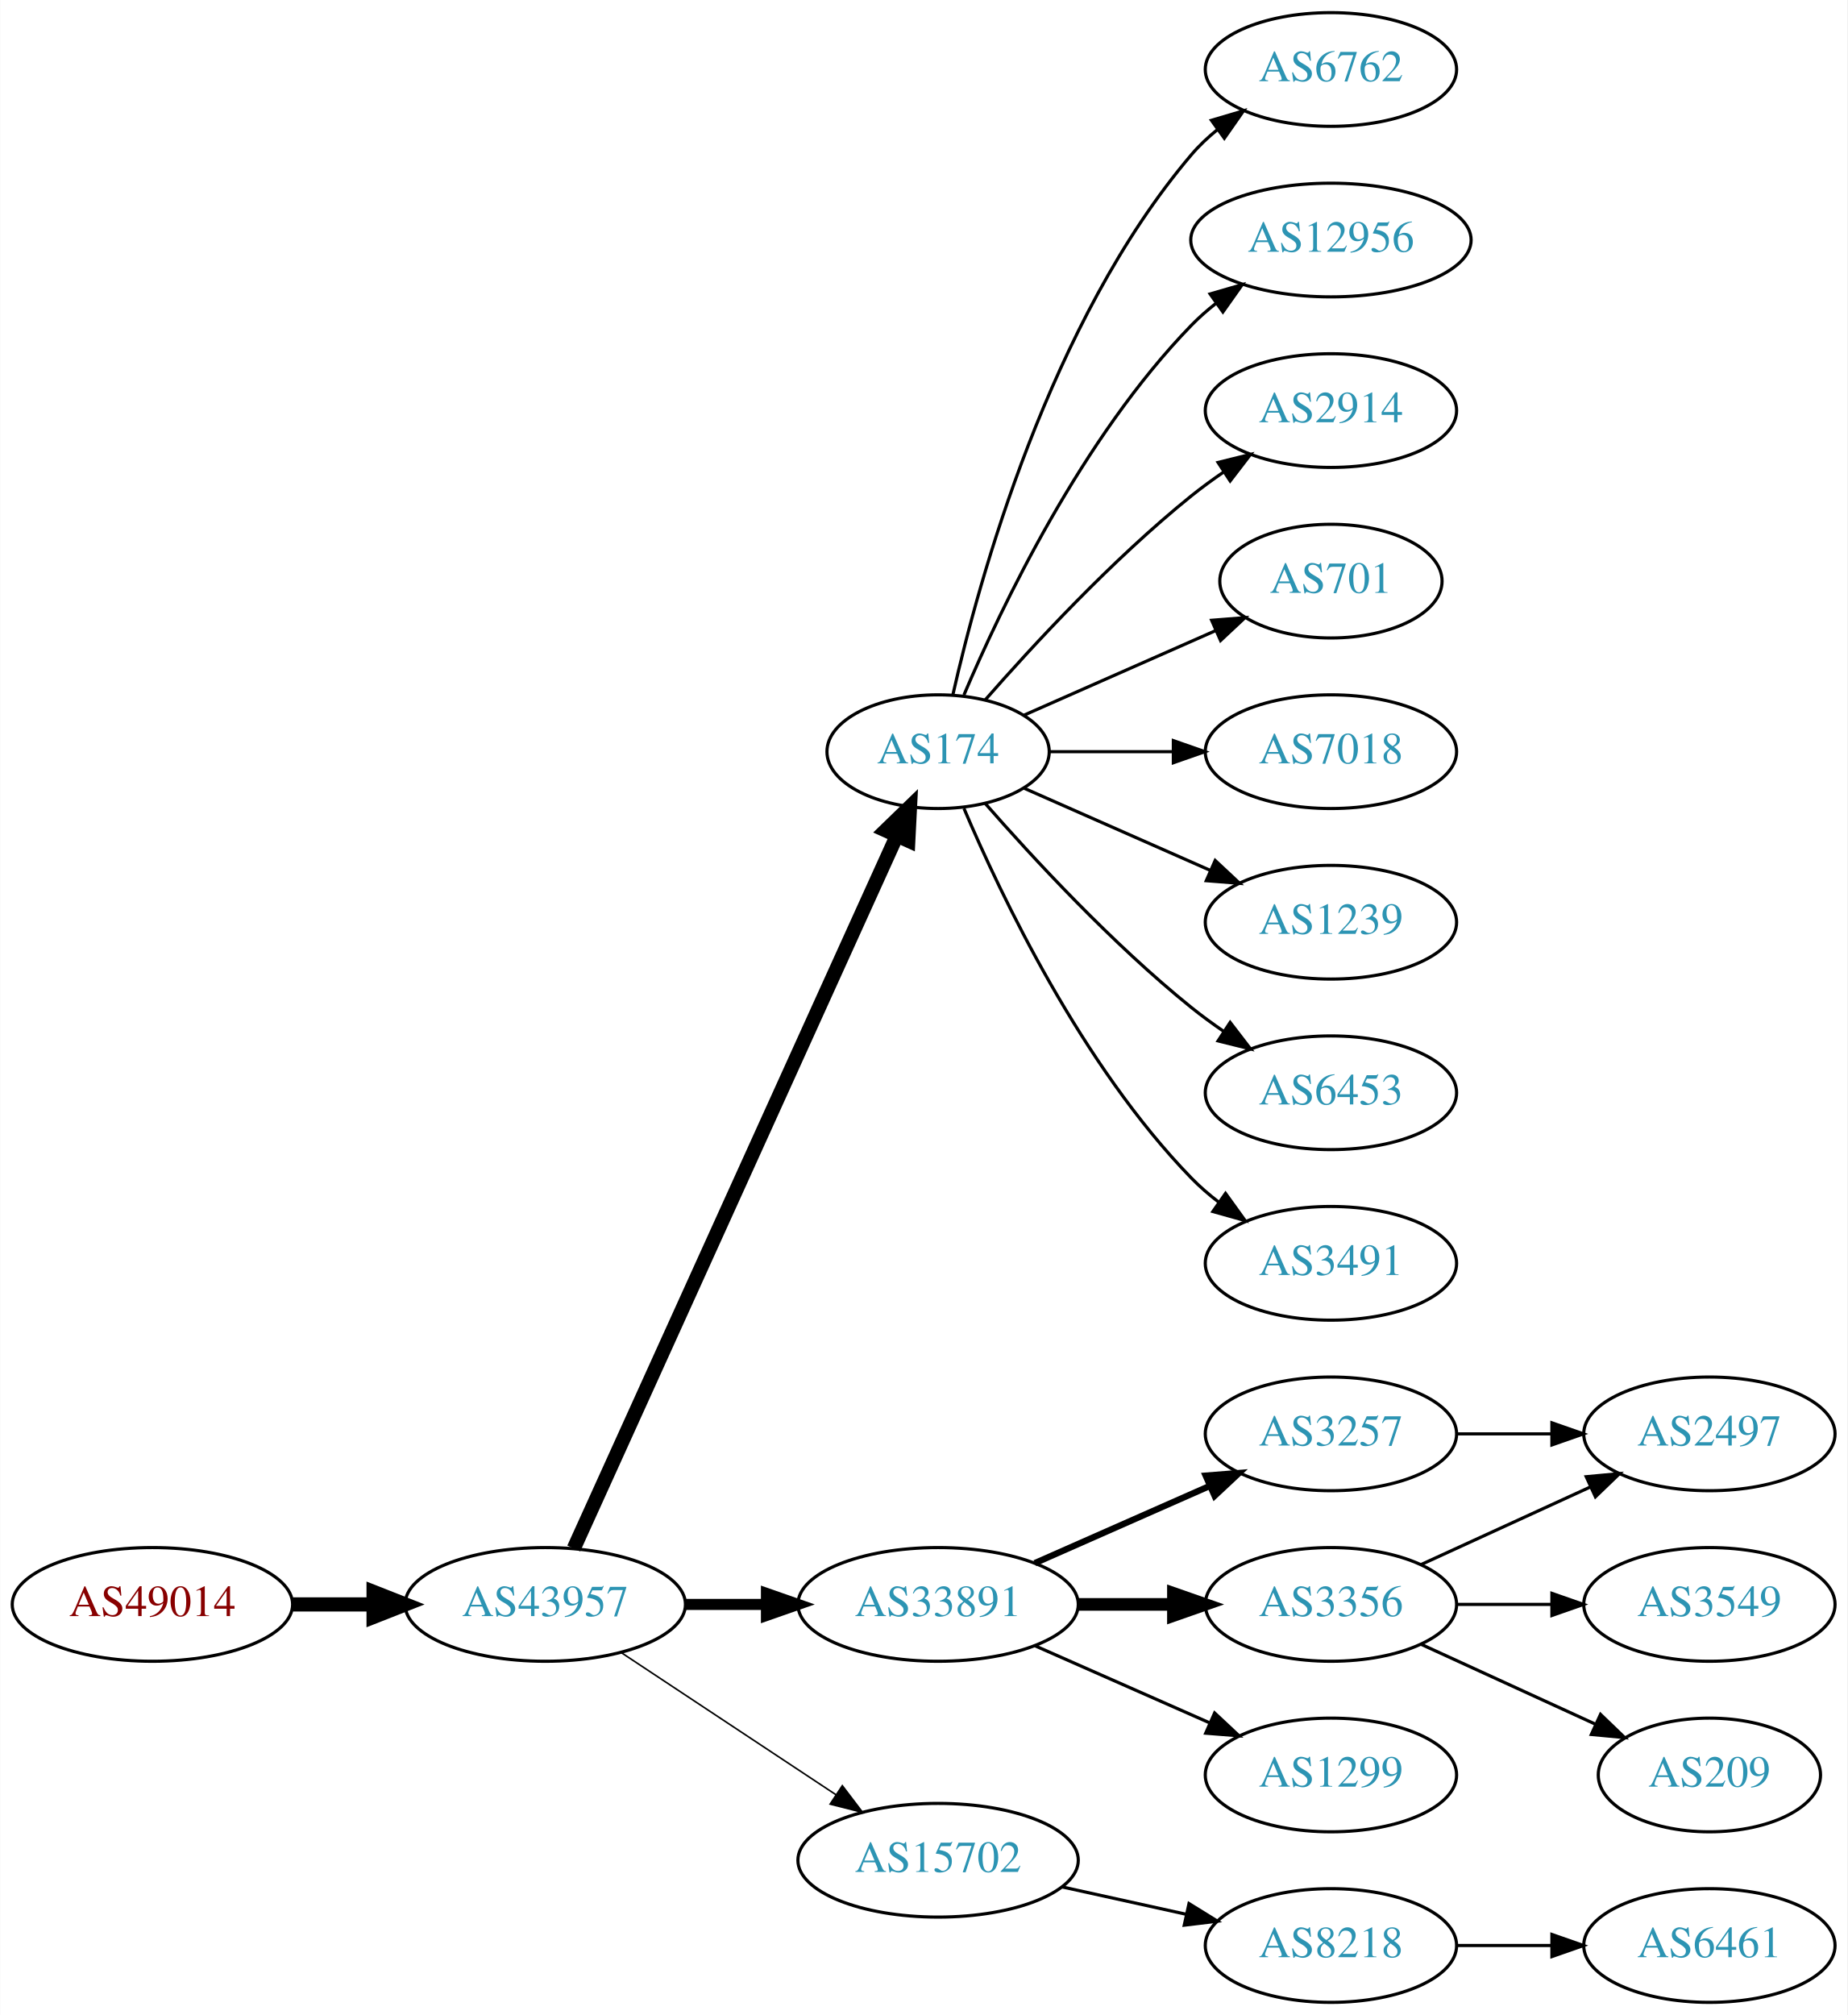
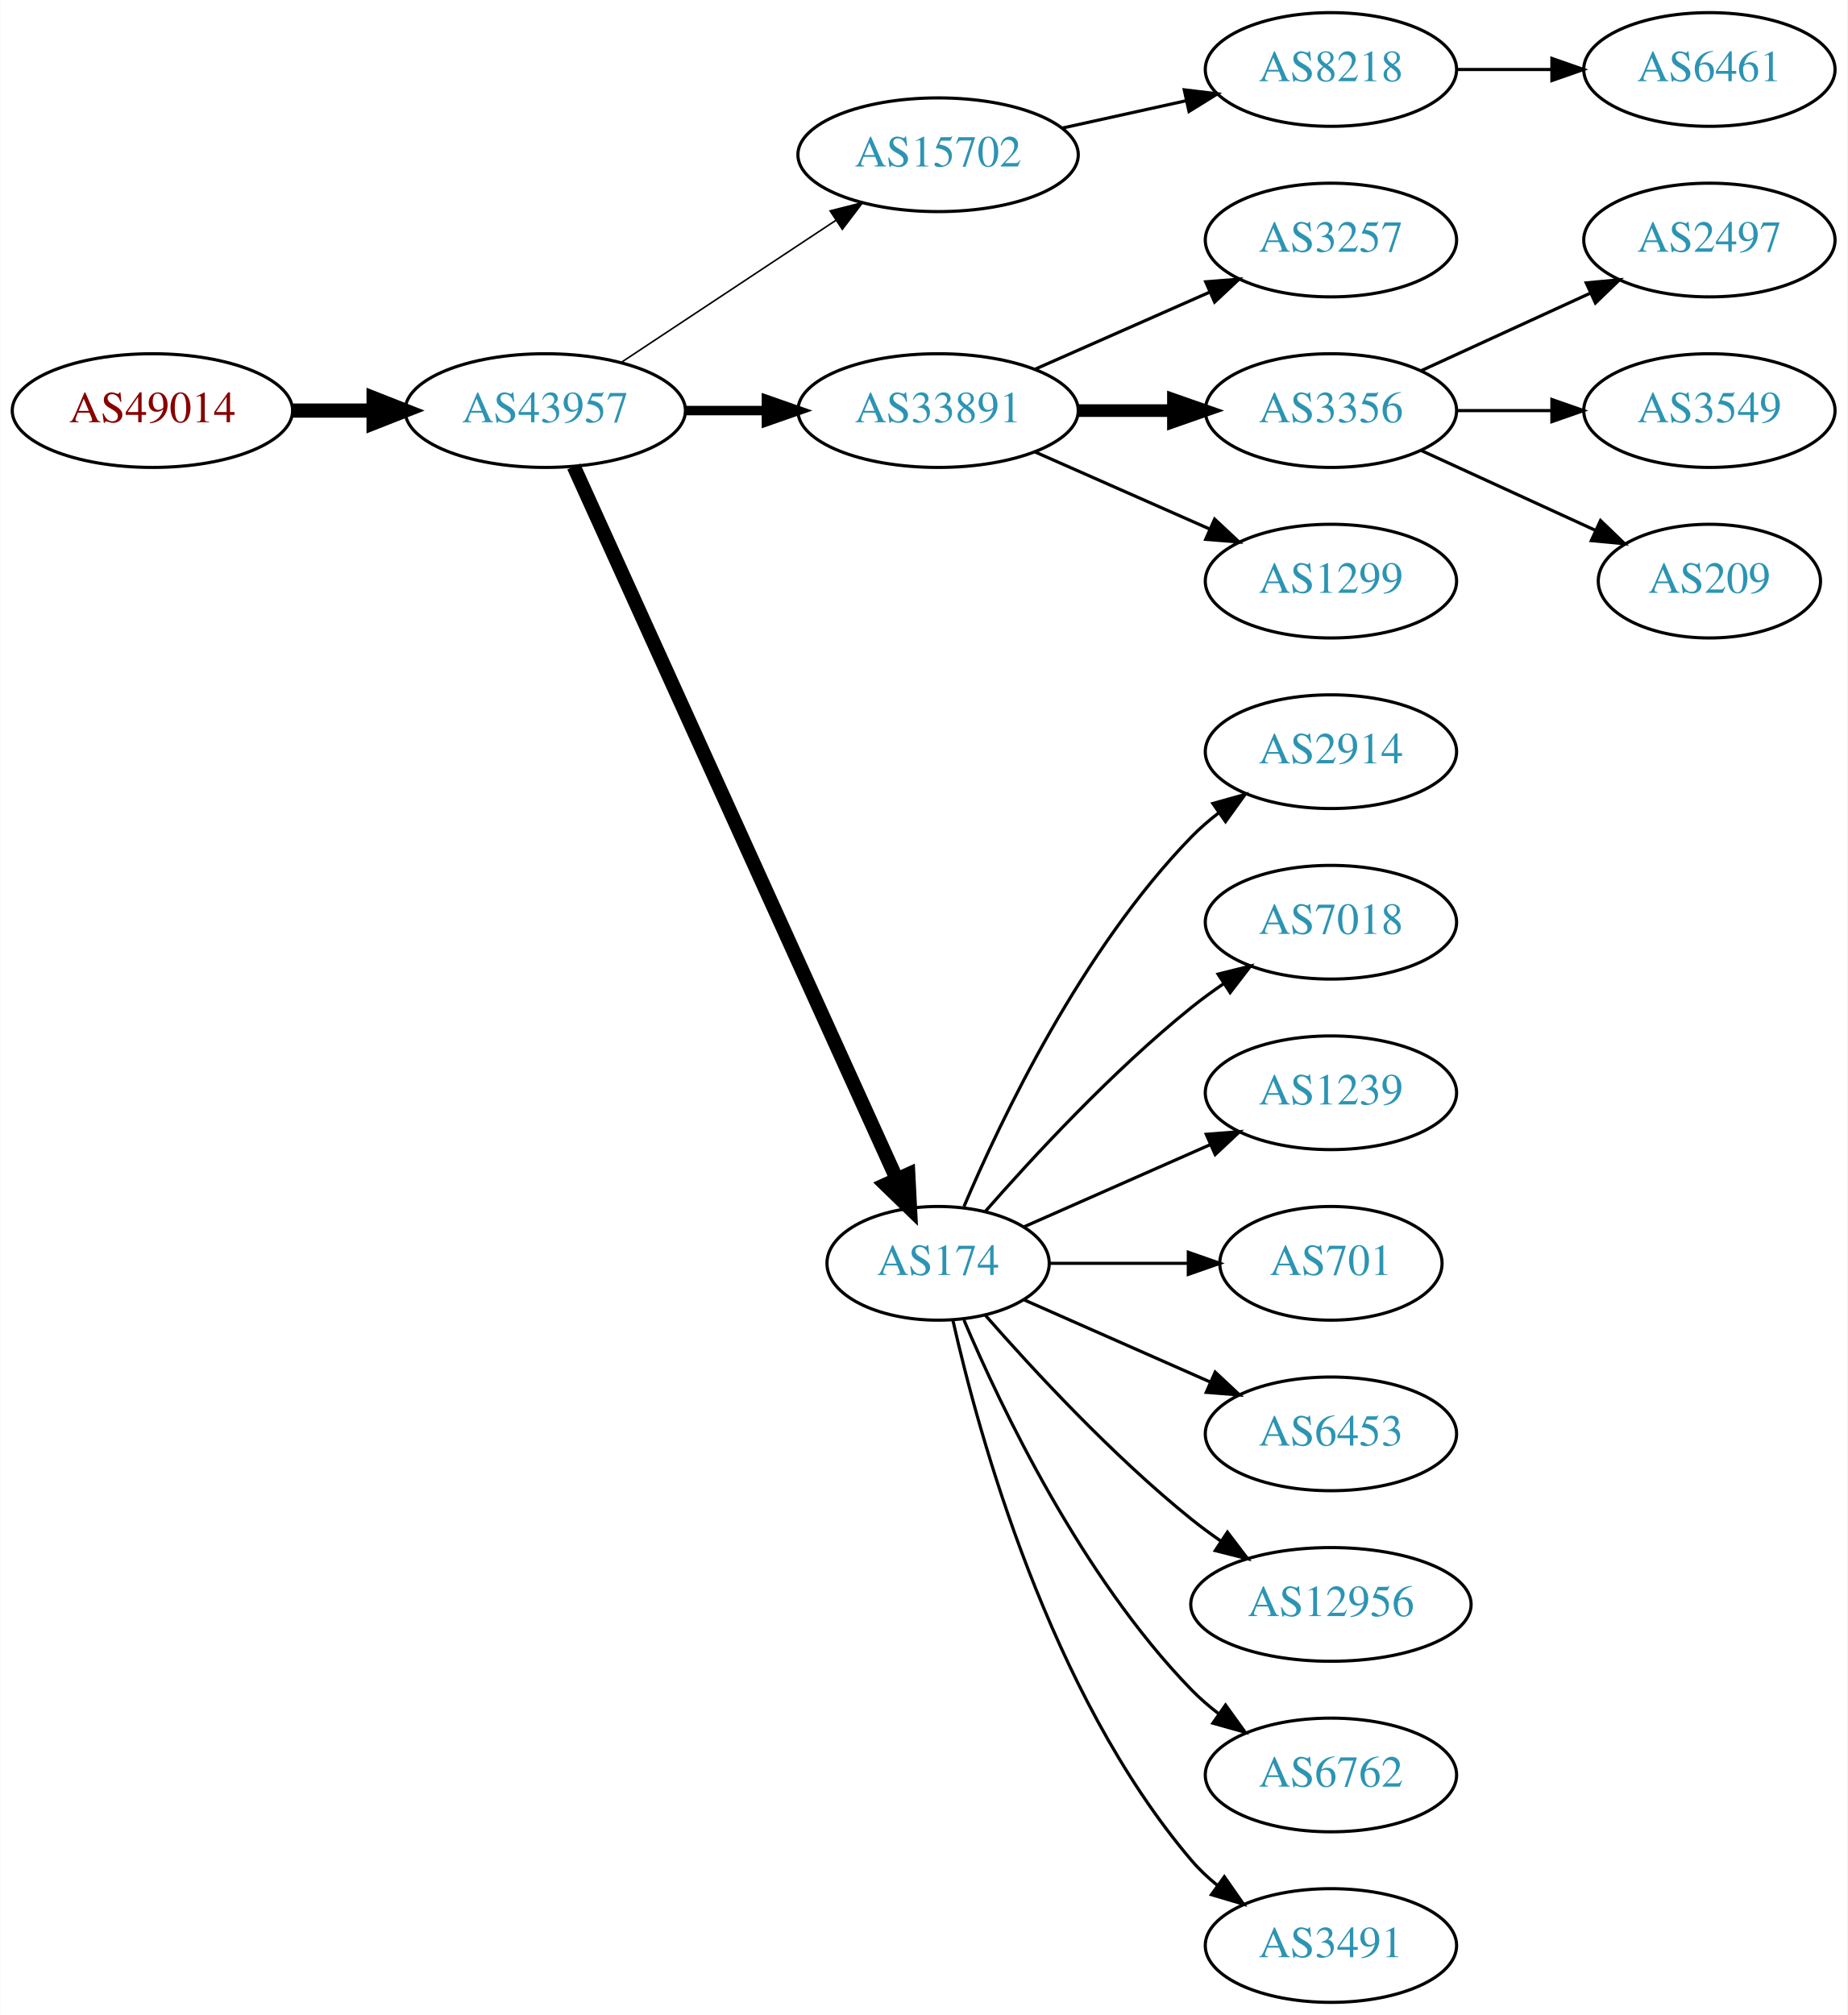
<svg xmlns="http://www.w3.org/2000/svg" xmlns:xlink="http://www.w3.org/1999/xlink" width="585pt" height="638pt" viewBox="0.00 0.00 584.86 638.00">
  <g id="graph0" class="graph" transform="scale(1 1) rotate(0) translate(4 634)">
    <polygon fill="white" stroke="none" points="-4,4 -4,-634 580.862,-634 580.862,4 -4,4" />
    <g id="node1" class="node">
      <g id="a_node1">
        <a xlink:href="/asn/49014" xlink:title="AS49014 ~ Wirtschaftskammer Oesterreich [AT]">
-           <ellipse fill="#ffffff" stroke="black" cx="44.196" cy="-126" rx="44.393" ry="18" />
-           <text text-anchor="middle" x="44.196" y="-122.3" font-family="Times,serif" font-size="14.00" fill="#880000">AS49014</text>
+           <ellipse fill="#ffffff" stroke="black" cx="44.196" cy="-504" rx="44.393" ry="18" />
+           <text text-anchor="middle" x="44.196" y="-500.3" font-family="Times,serif" font-size="14.00" fill="#880000">AS49014</text>
        </a>
      </g>
    </g>
    <g id="node2" class="node">
      <g id="a_node2">
        <a xlink:href="/asn/43957" xlink:title="AS43957 ~ WNT Telecommunication GmbH [AT]">
-           <ellipse fill="#ffffff" stroke="black" cx="168.588" cy="-126" rx="44.393" ry="18" />
-           <text text-anchor="middle" x="168.588" y="-122.3" font-family="Times,serif" font-size="14.00" fill="#2c94b3">AS43957</text>
+           <ellipse fill="#ffffff" stroke="black" cx="168.588" cy="-504" rx="44.393" ry="18" />
+           <text text-anchor="middle" x="168.588" y="-500.3" font-family="Times,serif" font-size="14.00" fill="#2c94b3">AS43957</text>
        </a>
      </g>
    </g>
    <g id="edge1" class="edge">
-       <path fill="none" stroke="black" stroke-width="4.5" d="M88.692,-126C96.898,-126 105.569,-126 114.041,-126" />
-       <polygon fill="black" stroke="black" stroke-width="4.5" points="114.233,-129.938 124.233,-126 114.233,-122.063 114.233,-129.938" />
+       <path fill="none" stroke="black" stroke-width="4.5" d="M88.692,-504C96.898,-504 105.569,-504 114.041,-504" />
+       <polygon fill="black" stroke="black" stroke-width="4.5" points="114.233,-507.938 124.233,-504 114.233,-500.063 114.233,-507.938" />
    </g>
    <g id="node3" class="node">
      <g id="a_node3">
-         <a xlink:href="/asn/174" xlink:title="AS174 ~ Cogent Communications [US]">
-           <ellipse fill="#ffffff" stroke="black" cx="292.98" cy="-396" rx="35.194" ry="18" />
-           <text text-anchor="middle" x="292.98" y="-392.3" font-family="Times,serif" font-size="14.00" fill="#2c94b3">AS174</text>
+         <a xlink:href="/asn/15702" xlink:title="AS15702 ~ Onstage Online GmbH [AT]">
+           <ellipse fill="#ffffff" stroke="black" cx="292.98" cy="-585" rx="44.393" ry="18" />
+           <text text-anchor="middle" x="292.98" y="-581.3" font-family="Times,serif" font-size="14.00" fill="#2c94b3">AS15702</text>
        </a>
      </g>
    </g>
    <g id="edge2" class="edge">
-       <path fill="none" stroke="black" stroke-width="4.5" d="M177.619,-143.715C198.546,-189.882 254.859,-314.108 279.803,-369.135" />
-       <polygon fill="black" stroke="black" stroke-width="4.5" points="276.364,-371.088 284.079,-378.57 283.537,-367.837 276.364,-371.088" />
+       <path fill="none" stroke="black" stroke-width="0.5" d="M192.609,-519.235C211.841,-531.963 239.449,-550.234 260.686,-564.289" />
+       <polygon fill="black" stroke="black" stroke-width="0.5" points="258.792,-567.233 269.063,-569.833 262.655,-561.395 258.792,-567.233" />
    </g>
    <g id="node4" class="node">
      <g id="a_node4">
        <a xlink:href="/asn/33891" xlink:title="AS33891 ~ CORE-BACKBONE GMBH GLOBAL NETWORK [DE]">
-           <ellipse fill="#ffffff" stroke="black" cx="292.98" cy="-126" rx="44.393" ry="18" />
-           <text text-anchor="middle" x="292.98" y="-122.3" font-family="Times,serif" font-size="14.00" fill="#2c94b3">AS33891</text>
+           <ellipse fill="#ffffff" stroke="black" cx="292.98" cy="-504" rx="44.393" ry="18" />
+           <text text-anchor="middle" x="292.98" y="-500.3" font-family="Times,serif" font-size="14.00" fill="#2c94b3">AS33891</text>
        </a>
      </g>
    </g>
    <g id="edge3" class="edge">
-       <path fill="none" stroke="black" stroke-width="3.5" d="M213.084,-126C221.29,-126 229.961,-126 238.434,-126" />
-       <polygon fill="black" stroke="black" stroke-width="3.5" points="238.625,-129.5 248.625,-126 238.625,-122.5 238.625,-129.5" />
+       <path fill="none" stroke="black" stroke-width="3" d="M213.084,-504C221.29,-504 229.961,-504 238.434,-504" />
+       <polygon fill="black" stroke="black" stroke-width="3" points="238.625,-507.5 248.625,-504 238.625,-500.5 238.625,-507.5" />
    </g>
    <g id="node5" class="node">
      <g id="a_node5">
-         <a xlink:href="/asn/15702" xlink:title="AS15702 ~ Onstage Online GmbH [AT]">
-           <ellipse fill="#ffffff" stroke="black" cx="292.98" cy="-45" rx="44.393" ry="18" />
-           <text text-anchor="middle" x="292.98" y="-41.3" font-family="Times,serif" font-size="14.00" fill="#2c94b3">AS15702</text>
+         <a xlink:href="/asn/174" xlink:title="AS174 ~ Cogent Communications [US]">
+           <ellipse fill="#ffffff" stroke="black" cx="292.98" cy="-234" rx="35.194" ry="18" />
+           <text text-anchor="middle" x="292.98" y="-230.3" font-family="Times,serif" font-size="14.00" fill="#2c94b3">AS174</text>
        </a>
      </g>
    </g>
    <g id="edge4" class="edge">
-       <path fill="none" stroke="black" stroke-width="0.5" d="M192.609,-110.765C211.841,-98.037 239.449,-79.766 260.686,-65.711" />
-       <polygon fill="black" stroke="black" stroke-width="0.5" points="262.655,-68.605 269.063,-60.167 258.792,-62.767 262.655,-68.605" />
+       <path fill="none" stroke="black" stroke-width="4.5" d="M177.619,-486.285C198.546,-440.118 254.859,-315.892 279.803,-260.865" />
+       <polygon fill="black" stroke="black" stroke-width="4.5" points="283.537,-262.163 284.079,-251.43 276.364,-258.912 283.537,-262.163" />
    </g>
    <g id="node6" class="node">
      <g id="a_node6">
+         <a xlink:href="/asn/8218" xlink:title="AS8218 ~ legacy Neotelecoms [FR]">
+           <ellipse fill="#ffffff" stroke="black" cx="417.373" cy="-612" rx="39.794" ry="18" />
+           <text text-anchor="middle" x="417.373" y="-608.3" font-family="Times,serif" font-size="14.00" fill="#2c94b3">AS8218</text>
+         </a>
+       </g>
+     </g>
+     <g id="edge5" class="edge">
+       <path fill="none" stroke="black" d="M332.37,-593.469C344.761,-596.202 358.608,-599.257 371.429,-602.085" />
+       <polygon fill="black" stroke="black" points="370.924,-605.558 381.443,-604.295 372.432,-598.722 370.924,-605.558" />
+     </g>
+     <g id="node8" class="node">
+       <g id="a_node8">
+         <a xlink:href="/asn/3257" xlink:title="AS3257 ~ GTT [DE]">
+           <ellipse fill="#ffffff" stroke="black" cx="417.373" cy="-558" rx="39.794" ry="18" />
+           <text text-anchor="middle" x="417.373" y="-554.3" font-family="Times,serif" font-size="14.00" fill="#2c94b3">AS3257</text>
+         </a>
+       </g>
+     </g>
+     <g id="edge7" class="edge">
+       <path fill="none" stroke="black" d="M323.608,-517.072C340.203,-524.393 361.062,-533.597 378.795,-541.421" />
+       <polygon fill="black" stroke="black" points="377.717,-544.77 388.279,-545.605 380.543,-538.366 377.717,-544.77" />
+     </g>
+     <g id="node9" class="node">
+       <g id="a_node9">
+         <a xlink:href="/asn/3356" xlink:title="AS3356 ~ Level 3 Parent, LLC [US]">
+           <ellipse fill="#ffffff" stroke="black" cx="417.373" cy="-504" rx="39.794" ry="18" />
+           <text text-anchor="middle" x="417.373" y="-500.3" font-family="Times,serif" font-size="14.00" fill="#2c94b3">AS3356</text>
+         </a>
+       </g>
+     </g>
+     <g id="edge8" class="edge">
+       <path fill="none" stroke="black" stroke-width="4" d="M337.476,-504C347.165,-504 357.502,-504 367.394,-504" />
+       <polygon fill="black" stroke="black" stroke-width="4" points="367.497,-507.5 377.497,-504 367.497,-500.5 367.497,-507.5" />
+     </g>
+     <g id="node10" class="node">
+       <g id="a_node10">
+         <a xlink:href="/asn/1299" xlink:title="AS1299 ~ Telia Carrier [EU]">
+           <ellipse fill="#ffffff" stroke="black" cx="417.373" cy="-450" rx="39.794" ry="18" />
+           <text text-anchor="middle" x="417.373" y="-446.3" font-family="Times,serif" font-size="14.00" fill="#2c94b3">AS1299</text>
+         </a>
+       </g>
+     </g>
+     <g id="edge9" class="edge">
+       <path fill="none" stroke="black" d="M323.608,-490.928C340.203,-483.607 361.062,-474.403 378.795,-466.579" />
+       <polygon fill="black" stroke="black" points="380.543,-469.634 388.279,-462.395 377.717,-463.23 380.543,-469.634" />
+     </g>
+     <g id="node14" class="node">
+       <g id="a_node14">
+         <a xlink:href="/asn/2914" xlink:title="AS2914 ~ NTT America, Inc. [US]">
+           <ellipse fill="#ffffff" stroke="black" cx="417.373" cy="-396" rx="39.794" ry="18" />
+           <text text-anchor="middle" x="417.373" y="-392.3" font-family="Times,serif" font-size="14.00" fill="#2c94b3">AS2914</text>
+         </a>
+       </g>
+     </g>
+     <g id="edge13" class="edge">
+       <path fill="none" stroke="black" d="M301.171,-251.975C312.938,-279.682 338.512,-333.348 373.176,-369 375.797,-371.695 378.737,-374.239 381.82,-376.608" />
+       <polygon fill="black" stroke="black" points="379.986,-379.597 390.189,-382.455 383.995,-373.859 379.986,-379.597" />
+     </g>
+     <g id="node15" class="node">
+       <g id="a_node15">
+         <a xlink:href="/asn/7018" xlink:title="AS7018 ~ AT&amp;T Services, Inc. [US]">
+           <ellipse fill="#ffffff" stroke="black" cx="417.373" cy="-342" rx="39.794" ry="18" />
+           <text text-anchor="middle" x="417.373" y="-338.3" font-family="Times,serif" font-size="14.00" fill="#2c94b3">AS7018</text>
+         </a>
+       </g>
+     </g>
+     <g id="edge14" class="edge">
+       <path fill="none" stroke="black" d="M307.854,-250.345C322.924,-267.559 348.202,-294.901 373.176,-315 376.432,-317.62 379.957,-320.192 383.542,-322.646" />
+       <polygon fill="black" stroke="black" points="381.629,-325.577 391.914,-328.121 385.46,-319.719 381.629,-325.577" />
+     </g>
+     <g id="node16" class="node">
+       <g id="a_node16">
+         <a xlink:href="/asn/1239" xlink:title="AS1239 ~ Sprint [US]">
+           <ellipse fill="#ffffff" stroke="black" cx="417.373" cy="-288" rx="39.794" ry="18" />
+           <text text-anchor="middle" x="417.373" y="-284.3" font-family="Times,serif" font-size="14.00" fill="#2c94b3">AS1239</text>
+         </a>
+       </g>
+     </g>
+     <g id="edge15" class="edge">
+       <path fill="none" stroke="black" d="M320.237,-245.584C337.422,-253.167 360.135,-263.188 379.17,-271.586" />
+       <polygon fill="black" stroke="black" points="377.896,-274.849 388.458,-275.684 380.721,-268.445 377.896,-274.849" />
+     </g>
+     <g id="node17" class="node">
+       <g id="a_node17">
+         <a xlink:href="/asn/701" xlink:title="AS701 ~ UUNET [US]">
+           <ellipse fill="#ffffff" stroke="black" cx="417.373" cy="-234" rx="35.194" ry="18" />
+           <text text-anchor="middle" x="417.373" y="-230.3" font-family="Times,serif" font-size="14.00" fill="#2c94b3">AS701</text>
+         </a>
+       </g>
+     </g>
+     <g id="edge16" class="edge">
+       <path fill="none" stroke="black" d="M328.399,-234C341.94,-234 357.66,-234 372.034,-234" />
+       <polygon fill="black" stroke="black" points="372.212,-237.5 382.212,-234 372.212,-230.5 372.212,-237.5" />
+     </g>
+     <g id="node18" class="node">
+       <g id="a_node18">
+         <a xlink:href="/asn/6453" xlink:title="AS6453 ~ TATA COMMUNICATIONS (AMERICA) INC [US]">
+           <ellipse fill="#ffffff" stroke="black" cx="417.373" cy="-180" rx="39.794" ry="18" />
+           <text text-anchor="middle" x="417.373" y="-176.3" font-family="Times,serif" font-size="14.00" fill="#2c94b3">AS6453</text>
+         </a>
+       </g>
+     </g>
+     <g id="edge17" class="edge">
+       <path fill="none" stroke="black" d="M320.237,-222.416C337.422,-214.833 360.135,-204.812 379.17,-196.414" />
+       <polygon fill="black" stroke="black" points="380.721,-199.555 388.458,-192.316 377.896,-193.151 380.721,-199.555" />
+     </g>
+     <g id="node19" class="node">
+       <g id="a_node19">
+         <a xlink:href="/asn/12956" xlink:title="AS12956 ~ TELXIUS [ES]">
+           <ellipse fill="#ffffff" stroke="black" cx="417.373" cy="-126" rx="44.393" ry="18" />
+           <text text-anchor="middle" x="417.373" y="-122.3" font-family="Times,serif" font-size="14.00" fill="#2c94b3">AS12956</text>
+         </a>
+       </g>
+     </g>
+     <g id="edge18" class="edge">
+       <path fill="none" stroke="black" d="M307.854,-217.655C322.924,-200.441 348.202,-173.099 373.176,-153 376.105,-150.643 379.251,-148.325 382.463,-146.098" />
+       <polygon fill="black" stroke="black" points="384.598,-148.882 391.011,-140.448 380.738,-143.042 384.598,-148.882" />
+     </g>
+     <g id="node20" class="node">
+       <g id="a_node20">
        <a xlink:href="/asn/6762" xlink:title="AS6762 ~ TELECOM ITALIA SPARKLE S.p.A. [IT]">
-           <ellipse fill="#ffffff" stroke="black" cx="417.373" cy="-612" rx="39.794" ry="18" />
-           <text text-anchor="middle" x="417.373" y="-608.3" font-family="Times,serif" font-size="14.00" fill="#2c94b3">AS6762</text>
-         </a>
-       </g>
-     </g>
-     <g id="edge5" class="edge">
-       <path fill="none" stroke="black" d="M297.674,-414.075C305.814,-450.148 328.247,-532.14 373.176,-585 375.611,-587.864 378.427,-590.521 381.432,-592.961" />
-       <polygon fill="black" stroke="black" points="379.531,-595.905 389.692,-598.906 383.62,-590.224 379.531,-595.905" />
+           <ellipse fill="#ffffff" stroke="black" cx="417.373" cy="-72" rx="39.794" ry="18" />
+           <text text-anchor="middle" x="417.373" y="-68.3" font-family="Times,serif" font-size="14.00" fill="#2c94b3">AS6762</text>
+         </a>
+       </g>
+     </g>
+     <g id="edge19" class="edge">
+       <path fill="none" stroke="black" d="M301.171,-216.025C312.938,-188.318 338.512,-134.652 373.176,-99 375.797,-96.305 378.737,-93.761 381.82,-91.392" />
+       <polygon fill="black" stroke="black" points="383.995,-94.141 390.189,-85.545 379.986,-88.403 383.995,-94.141" />
+     </g>
+     <g id="node21" class="node">
+       <g id="a_node21">
+         <a xlink:href="/asn/3491" xlink:title="AS3491 ~ PCCW Global, Inc. [US]">
+           <ellipse fill="#ffffff" stroke="black" cx="417.373" cy="-18" rx="39.794" ry="18" />
+           <text text-anchor="middle" x="417.373" y="-14.3" font-family="Times,serif" font-size="14.00" fill="#2c94b3">AS3491</text>
+         </a>
+       </g>
+     </g>
+     <g id="edge20" class="edge">
+       <path fill="none" stroke="black" d="M297.674,-215.925C305.814,-179.852 328.247,-97.86 373.176,-45 375.611,-42.136 378.427,-39.479 381.432,-37.039" />
+       <polygon fill="black" stroke="black" points="383.62,-39.776 389.692,-31.094 379.531,-34.095 383.62,-39.776" />
    </g>
    <g id="node7" class="node">
      <g id="a_node7">
-         <a xlink:href="/asn/12956" xlink:title="AS12956 ~ TELXIUS [ES]">
-           <ellipse fill="#ffffff" stroke="black" cx="417.373" cy="-558" rx="44.393" ry="18" />
-           <text text-anchor="middle" x="417.373" y="-554.3" font-family="Times,serif" font-size="14.00" fill="#2c94b3">AS12956</text>
+         <a xlink:href="/asn/6461" xlink:title="AS6461 ~ Zayo Bandwidth [US]">
+           <ellipse fill="#ffffff" stroke="black" cx="537.215" cy="-612" rx="39.794" ry="18" />
+           <text text-anchor="middle" x="537.215" y="-608.3" font-family="Times,serif" font-size="14.00" fill="#2c94b3">AS6461</text>
        </a>
      </g>
    </g>
    <g id="edge6" class="edge">
-       <path fill="none" stroke="black" d="M301.171,-413.975C312.938,-441.682 338.512,-495.348 373.176,-531 375.592,-533.485 378.281,-535.842 381.102,-538.051" />
-       <polygon fill="black" stroke="black" points="379.109,-540.929 389.286,-543.873 383.167,-535.225 379.109,-540.929" />
-     </g>
-     <g id="node8" class="node">
-       <g id="a_node8">
-         <a xlink:href="/asn/2914" xlink:title="AS2914 ~ NTT America, Inc. [US]">
-           <ellipse fill="#ffffff" stroke="black" cx="417.373" cy="-504" rx="39.794" ry="18" />
-           <text text-anchor="middle" x="417.373" y="-500.3" font-family="Times,serif" font-size="14.00" fill="#2c94b3">AS2914</text>
-         </a>
-       </g>
-     </g>
-     <g id="edge7" class="edge">
-       <path fill="none" stroke="black" d="M307.854,-412.345C322.924,-429.559 348.202,-456.901 373.176,-477 376.432,-479.62 379.957,-482.192 383.542,-484.646" />
-       <polygon fill="black" stroke="black" points="381.629,-487.577 391.914,-490.121 385.46,-481.719 381.629,-487.577" />
-     </g>
-     <g id="node9" class="node">
-       <g id="a_node9">
-         <a xlink:href="/asn/701" xlink:title="AS701 ~ UUNET [US]">
-           <ellipse fill="#ffffff" stroke="black" cx="417.373" cy="-450" rx="35.194" ry="18" />
-           <text text-anchor="middle" x="417.373" y="-446.3" font-family="Times,serif" font-size="14.00" fill="#2c94b3">AS701</text>
-         </a>
-       </g>
-     </g>
-     <g id="edge8" class="edge">
-       <path fill="none" stroke="black" d="M320.237,-407.584C337.902,-415.379 361.41,-425.75 380.758,-434.287" />
-       <polygon fill="black" stroke="black" points="379.598,-437.6 390.16,-438.435 382.424,-431.196 379.598,-437.6" />
-     </g>
-     <g id="node10" class="node">
-       <g id="a_node10">
-         <a xlink:href="/asn/7018" xlink:title="AS7018 ~ AT&amp;T Services, Inc. [US]">
-           <ellipse fill="#ffffff" stroke="black" cx="417.373" cy="-396" rx="39.794" ry="18" />
-           <text text-anchor="middle" x="417.373" y="-392.3" font-family="Times,serif" font-size="14.00" fill="#2c94b3">AS7018</text>
-         </a>
-       </g>
-     </g>
-     <g id="edge9" class="edge">
-       <path fill="none" stroke="black" d="M328.399,-396C340.45,-396 354.226,-396 367.244,-396" />
-       <polygon fill="black" stroke="black" points="367.474,-399.5 377.473,-396 367.473,-392.5 367.474,-399.5" />
+       <path fill="none" stroke="black" d="M457.285,-612C466.839,-612 477.188,-612 487.151,-612" />
+       <polygon fill="black" stroke="black" points="487.343,-615.5 497.343,-612 487.343,-608.5 487.343,-615.5" />
    </g>
    <g id="node11" class="node">
      <g id="a_node11">
-         <a xlink:href="/asn/1239" xlink:title="AS1239 ~ Sprint [US]">
-           <ellipse fill="#ffffff" stroke="black" cx="417.373" cy="-342" rx="39.794" ry="18" />
-           <text text-anchor="middle" x="417.373" y="-338.3" font-family="Times,serif" font-size="14.00" fill="#2c94b3">AS1239</text>
+         <a xlink:href="/asn/2497" xlink:title="AS2497 ~ Internet Initiative Japan Inc. [JP]">
+           <ellipse fill="#ffffff" stroke="black" cx="537.215" cy="-558" rx="39.794" ry="18" />
+           <text text-anchor="middle" x="537.215" y="-554.3" font-family="Times,serif" font-size="14.00" fill="#2c94b3">AS2497</text>
        </a>
      </g>
    </g>
    <g id="edge10" class="edge">
-       <path fill="none" stroke="black" d="M320.237,-384.416C337.422,-376.833 360.135,-366.812 379.17,-358.414" />
-       <polygon fill="black" stroke="black" points="380.721,-361.555 388.458,-354.316 377.896,-355.151 380.721,-361.555" />
+       <path fill="none" stroke="black" d="M446.001,-516.661C461.958,-523.973 482.229,-533.261 499.512,-541.181" />
+       <polygon fill="black" stroke="black" points="498.21,-544.435 508.759,-545.419 501.126,-538.071 498.21,-544.435" />
    </g>
    <g id="node12" class="node">
      <g id="a_node12">
-         <a xlink:href="/asn/6453" xlink:title="AS6453 ~ TATA COMMUNICATIONS (AMERICA) INC [US]">
-           <ellipse fill="#ffffff" stroke="black" cx="417.373" cy="-288" rx="39.794" ry="18" />
-           <text text-anchor="middle" x="417.373" y="-284.3" font-family="Times,serif" font-size="14.00" fill="#2c94b3">AS6453</text>
+         <a xlink:href="/asn/3549" xlink:title="AS3549 ~ Level 3 Parent, LLC [US]">
+           <ellipse fill="#ffffff" stroke="black" cx="537.215" cy="-504" rx="39.794" ry="18" />
+           <text text-anchor="middle" x="537.215" y="-500.3" font-family="Times,serif" font-size="14.00" fill="#2c94b3">AS3549</text>
        </a>
      </g>
    </g>
    <g id="edge11" class="edge">
-       <path fill="none" stroke="black" d="M307.854,-379.655C322.924,-362.441 348.202,-335.099 373.176,-315 376.432,-312.38 379.957,-309.808 383.542,-307.354" />
-       <polygon fill="black" stroke="black" points="385.46,-310.281 391.914,-301.879 381.629,-304.423 385.46,-310.281" />
+       <path fill="none" stroke="black" d="M457.285,-504C466.839,-504 477.188,-504 487.151,-504" />
+       <polygon fill="black" stroke="black" points="487.343,-507.5 497.343,-504 487.343,-500.5 487.343,-507.5" />
    </g>
    <g id="node13" class="node">
      <g id="a_node13">
-         <a xlink:href="/asn/3491" xlink:title="AS3491 ~ PCCW Global, Inc. [US]">
-           <ellipse fill="#ffffff" stroke="black" cx="417.373" cy="-234" rx="39.794" ry="18" />
-           <text text-anchor="middle" x="417.373" y="-230.3" font-family="Times,serif" font-size="14.00" fill="#2c94b3">AS3491</text>
+         <a xlink:href="/asn/209" xlink:title="AS209 ~ CenturyLink Communications, LLC [US]">
+           <ellipse fill="#ffffff" stroke="black" cx="537.215" cy="-450" rx="35.194" ry="18" />
+           <text text-anchor="middle" x="537.215" y="-446.3" font-family="Times,serif" font-size="14.00" fill="#2c94b3">AS209</text>
        </a>
      </g>
    </g>
    <g id="edge12" class="edge">
-       <path fill="none" stroke="black" d="M301.171,-378.025C312.938,-350.318 338.512,-296.652 373.176,-261 375.797,-258.305 378.737,-255.761 381.82,-253.392" />
-       <polygon fill="black" stroke="black" points="383.995,-256.141 390.189,-247.545 379.986,-250.403 383.995,-256.141" />
-     </g>
-     <g id="node14" class="node">
-       <g id="a_node14">
-         <a xlink:href="/asn/3257" xlink:title="AS3257 ~ GTT [DE]">
-           <ellipse fill="#ffffff" stroke="black" cx="417.373" cy="-180" rx="39.794" ry="18" />
-           <text text-anchor="middle" x="417.373" y="-176.3" font-family="Times,serif" font-size="14.00" fill="#2c94b3">AS3257</text>
-         </a>
-       </g>
-     </g>
-     <g id="edge13" class="edge">
-       <path fill="none" stroke="black" stroke-width="2" d="M323.608,-139.072C340.203,-146.393 361.062,-155.597 378.795,-163.421" />
-       <polygon fill="black" stroke="black" stroke-width="2" points="377.717,-166.77 388.279,-167.605 380.543,-160.366 377.717,-166.77" />
-     </g>
-     <g id="node15" class="node">
-       <g id="a_node15">
-         <a xlink:href="/asn/3356" xlink:title="AS3356 ~ Level 3 Parent, LLC [US]">
-           <ellipse fill="#ffffff" stroke="black" cx="417.373" cy="-126" rx="39.794" ry="18" />
-           <text text-anchor="middle" x="417.373" y="-122.3" font-family="Times,serif" font-size="14.00" fill="#2c94b3">AS3356</text>
-         </a>
-       </g>
-     </g>
-     <g id="edge14" class="edge">
-       <path fill="none" stroke="black" stroke-width="4" d="M337.476,-126C347.165,-126 357.502,-126 367.394,-126" />
-       <polygon fill="black" stroke="black" stroke-width="4" points="367.497,-129.5 377.497,-126 367.497,-122.5 367.497,-129.5" />
-     </g>
-     <g id="node16" class="node">
-       <g id="a_node16">
-         <a xlink:href="/asn/1299" xlink:title="AS1299 ~ Telia Carrier [EU]">
-           <ellipse fill="#ffffff" stroke="black" cx="417.373" cy="-72" rx="39.794" ry="18" />
-           <text text-anchor="middle" x="417.373" y="-68.3" font-family="Times,serif" font-size="14.00" fill="#2c94b3">AS1299</text>
-         </a>
-       </g>
-     </g>
-     <g id="edge15" class="edge">
-       <path fill="none" stroke="black" d="M323.608,-112.928C340.203,-105.607 361.062,-96.403 378.795,-88.579" />
-       <polygon fill="black" stroke="black" points="380.543,-91.634 388.279,-84.395 377.717,-85.23 380.543,-91.634" />
-     </g>
-     <g id="node18" class="node">
-       <g id="a_node18">
-         <a xlink:href="/asn/8218" xlink:title="AS8218 ~ legacy Neotelecoms [FR]">
-           <ellipse fill="#ffffff" stroke="black" cx="417.373" cy="-18" rx="39.794" ry="18" />
-           <text text-anchor="middle" x="417.373" y="-14.3" font-family="Times,serif" font-size="14.00" fill="#2c94b3">AS8218</text>
-         </a>
-       </g>
-     </g>
-     <g id="edge17" class="edge">
-       <path fill="none" stroke="black" d="M332.37,-36.531C344.761,-33.798 358.608,-30.743 371.429,-27.915" />
-       <polygon fill="black" stroke="black" points="372.432,-31.278 381.443,-25.706 370.924,-24.442 372.432,-31.278" />
-     </g>
-     <g id="node17" class="node">
-       <g id="a_node17">
-         <a xlink:href="/asn/2497" xlink:title="AS2497 ~ Internet Initiative Japan Inc. [JP]">
-           <ellipse fill="#ffffff" stroke="black" cx="537.215" cy="-180" rx="39.794" ry="18" />
-           <text text-anchor="middle" x="537.215" y="-176.3" font-family="Times,serif" font-size="14.00" fill="#2c94b3">AS2497</text>
-         </a>
-       </g>
-     </g>
-     <g id="edge16" class="edge">
-       <path fill="none" stroke="black" d="M457.285,-180C466.839,-180 477.188,-180 487.151,-180" />
-       <polygon fill="black" stroke="black" points="487.343,-183.5 497.343,-180 487.343,-176.5 487.343,-183.5" />
-     </g>
-     <g id="edge20" class="edge">
-       <path fill="none" stroke="black" d="M446.001,-138.661C461.958,-145.973 482.229,-155.261 499.512,-163.181" />
-       <polygon fill="black" stroke="black" points="498.21,-166.435 508.759,-167.419 501.126,-160.071 498.21,-166.435" />
-     </g>
-     <g id="node20" class="node">
-       <g id="a_node20">
-         <a xlink:href="/asn/3549" xlink:title="AS3549 ~ Level 3 Parent, LLC [US]">
-           <ellipse fill="#ffffff" stroke="black" cx="537.215" cy="-126" rx="39.794" ry="18" />
-           <text text-anchor="middle" x="537.215" y="-122.3" font-family="Times,serif" font-size="14.00" fill="#2c94b3">AS3549</text>
-         </a>
-       </g>
-     </g>
-     <g id="edge19" class="edge">
-       <path fill="none" stroke="black" d="M457.285,-126C466.839,-126 477.188,-126 487.151,-126" />
-       <polygon fill="black" stroke="black" points="487.343,-129.5 497.343,-126 487.343,-122.5 487.343,-129.5" />
-     </g>
-     <g id="node21" class="node">
-       <g id="a_node21">
-         <a xlink:href="/asn/209" xlink:title="AS209 ~ CenturyLink Communications, LLC [US]">
-           <ellipse fill="#ffffff" stroke="black" cx="537.215" cy="-72" rx="35.194" ry="18" />
-           <text text-anchor="middle" x="537.215" y="-68.3" font-family="Times,serif" font-size="14.00" fill="#2c94b3">AS209</text>
-         </a>
-       </g>
-     </g>
-     <g id="edge21" class="edge">
-       <path fill="none" stroke="black" d="M446.001,-113.339C462.418,-105.817 483.399,-96.202 500.996,-88.139" />
-       <polygon fill="black" stroke="black" points="502.74,-91.189 510.373,-83.842 499.824,-84.826 502.74,-91.189" />
-     </g>
-     <g id="node19" class="node">
-       <g id="a_node19">
-         <a xlink:href="/asn/6461" xlink:title="AS6461 ~ Zayo Bandwidth [US]">
-           <ellipse fill="#ffffff" stroke="black" cx="537.215" cy="-18" rx="39.794" ry="18" />
-           <text text-anchor="middle" x="537.215" y="-14.3" font-family="Times,serif" font-size="14.00" fill="#2c94b3">AS6461</text>
-         </a>
-       </g>
-     </g>
-     <g id="edge18" class="edge">
-       <path fill="none" stroke="black" d="M457.285,-18C466.839,-18 477.188,-18 487.151,-18" />
-       <polygon fill="black" stroke="black" points="487.343,-21.5 497.343,-18 487.343,-14.5 487.343,-21.5" />
+       <path fill="none" stroke="black" d="M446.001,-491.339C462.418,-483.817 483.399,-474.202 500.996,-466.139" />
+       <polygon fill="black" stroke="black" points="502.74,-469.189 510.373,-461.842 499.824,-462.826 502.74,-469.189" />
    </g>
  </g>
</svg>
